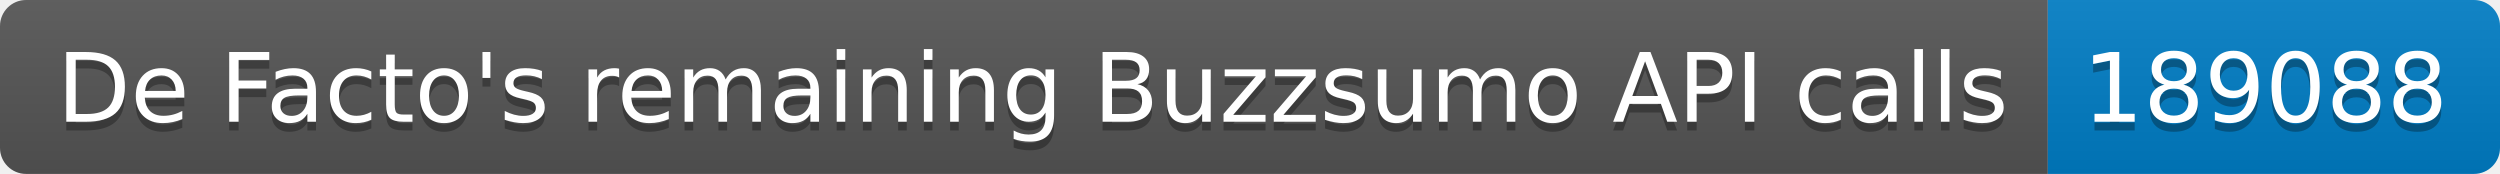
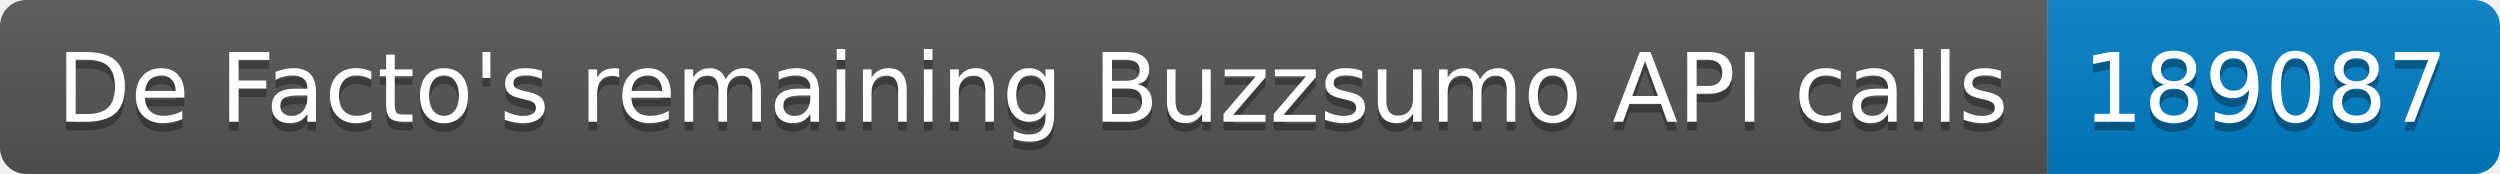
<svg xmlns="http://www.w3.org/2000/svg" width="287.5" height="20">
  <linearGradient id="smooth" x2="0" y2="100%">
    <stop offset="0" stop-color="#bbb" stop-opacity=".1" />
    <stop offset="1" stop-opacity=".1" />
  </linearGradient>
  <clipPath id="round">
    <rect width="287.5" height="20" rx="3" fill="#fff" />
  </clipPath>
  <g clip-path="url(#round)">
    <rect width="235.5" height="20" fill="#555" />
    <rect x="235.5" width="52.0" height="20" fill="#007ec6" />
    <rect width="287.5" height="20" fill="url(#smooth)" />
  </g>
  <g fill="#fff" text-anchor="middle" font-family="DejaVu Sans,Verdana,Geneva,sans-serif" font-size="110">
    <text x="1187.5" y="150" fill="#010101" fill-opacity=".3" transform="scale(0.1)" textLength="2255.0" lengthAdjust="spacing">De Facto's remaining Buzzsumo API calls</text>
    <text x="1187.5" y="140" transform="scale(0.1)" textLength="2255.0" lengthAdjust="spacing">De Facto's remaining Buzzsumo API calls</text>
-     <text x="2605.0" y="150" fill="#010101" fill-opacity=".3" transform="scale(0.1)" textLength="420.0" lengthAdjust="spacing">189088</text>
-     <text x="2605.0" y="140" transform="scale(0.1)" textLength="420.0" lengthAdjust="spacing">189088</text>
+     <text x="2605.0" y="150" fill="#010101" fill-opacity=".3" transform="scale(0.1)" textLength="420.0" lengthAdjust="spacing">189087</text>
+     <text x="2605.0" y="140" transform="scale(0.1)" textLength="420.0" lengthAdjust="spacing">189087</text>
  </g>
</svg>
